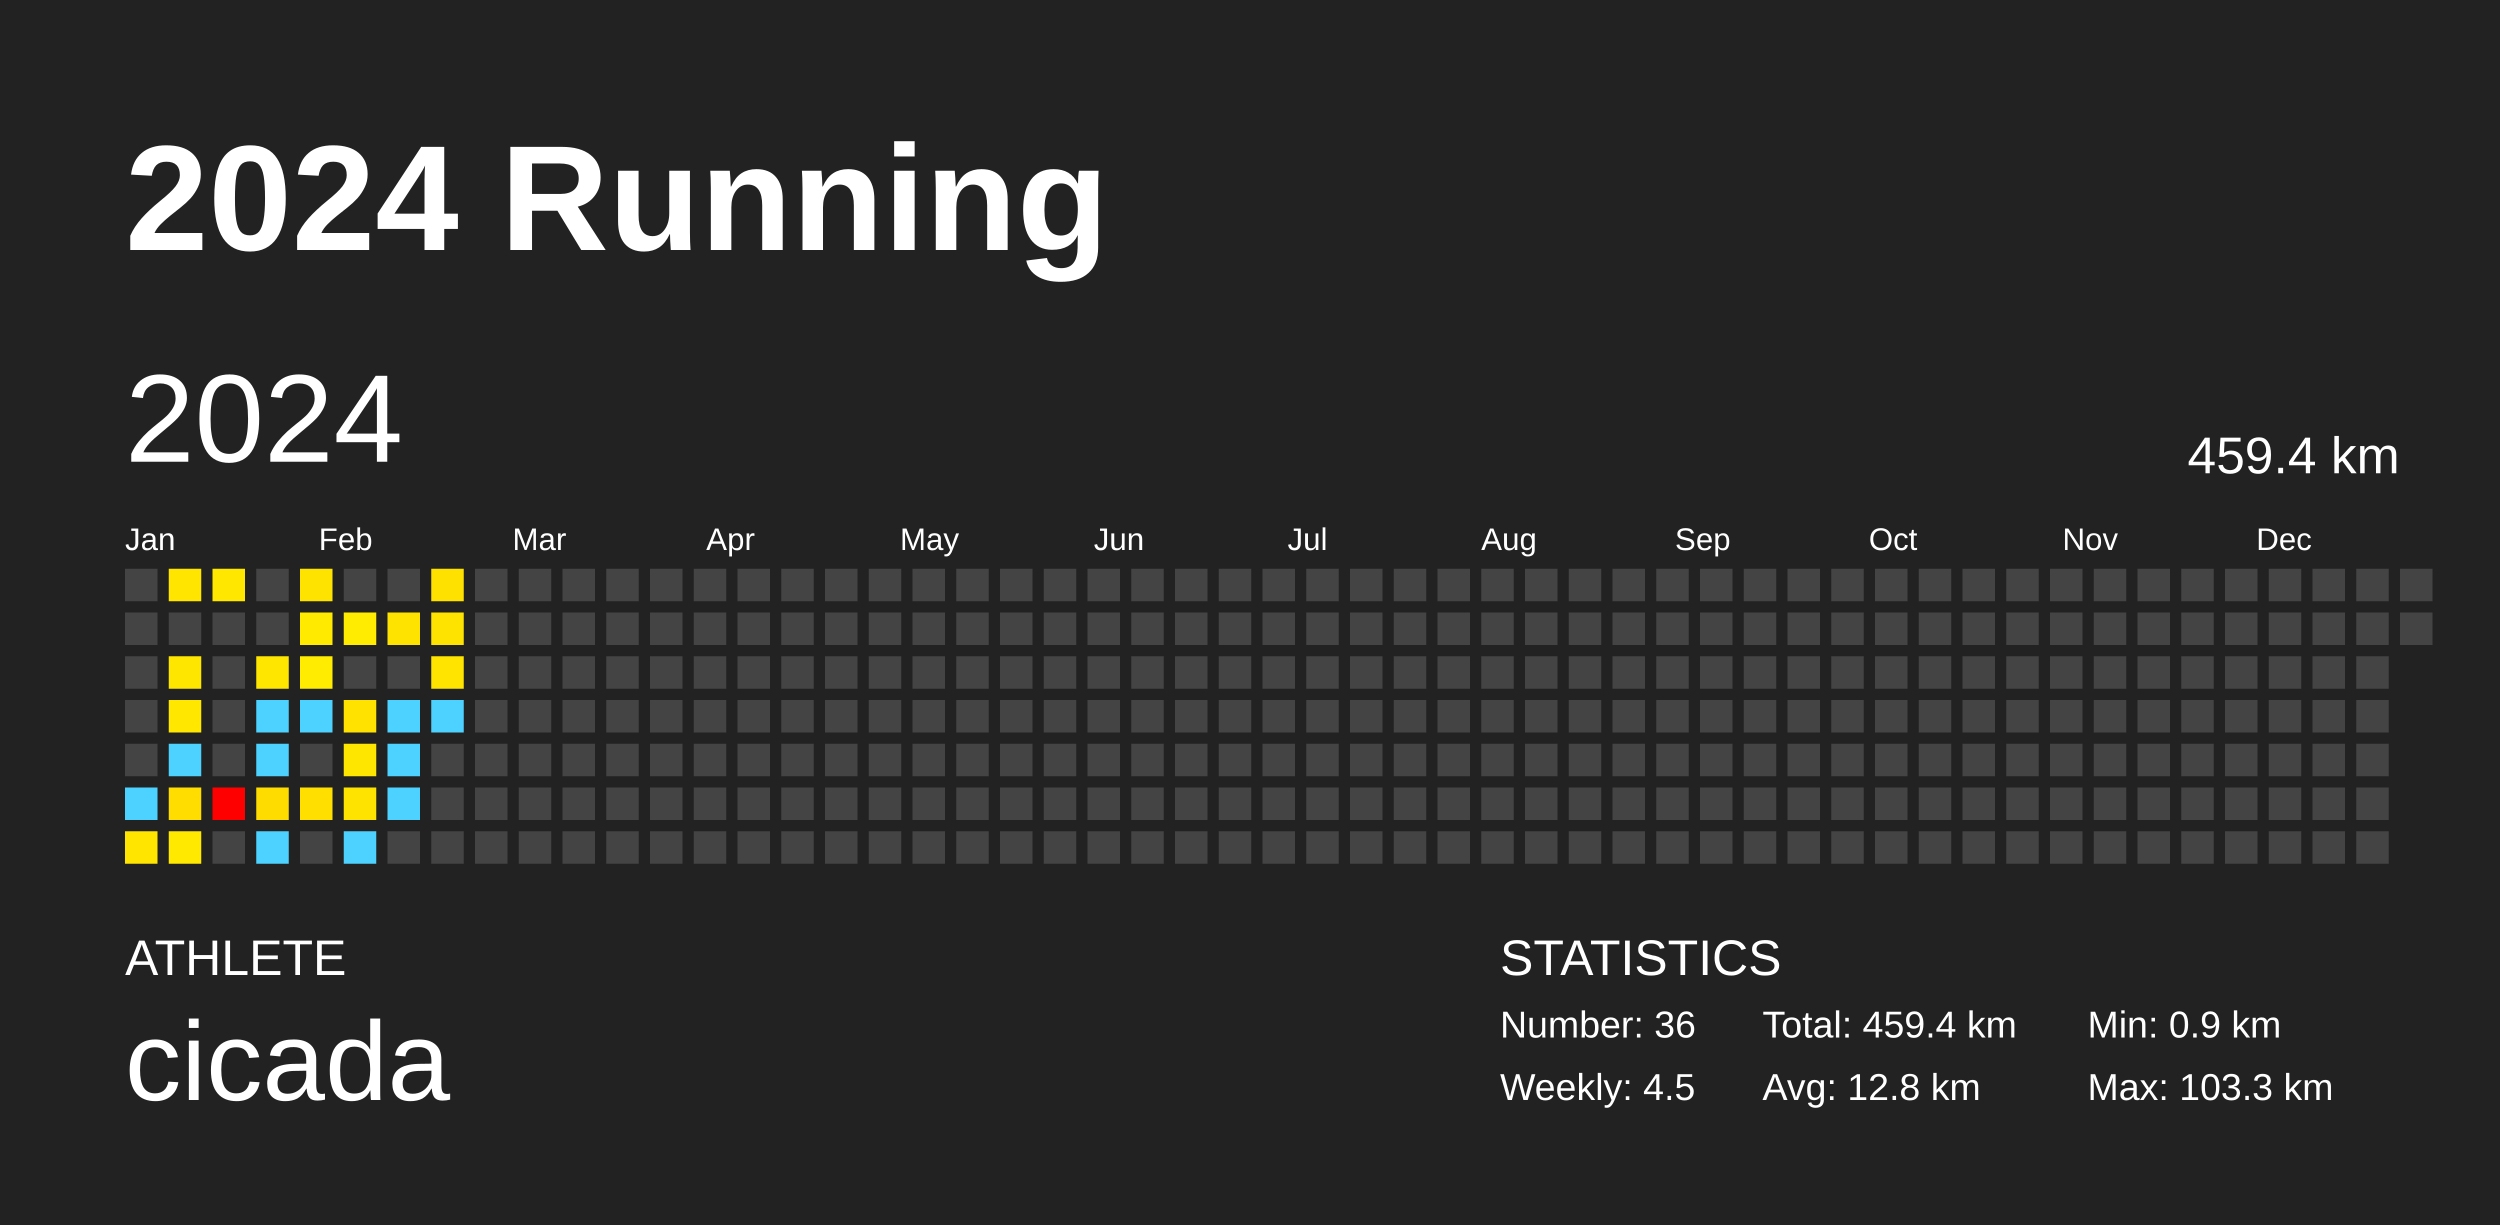
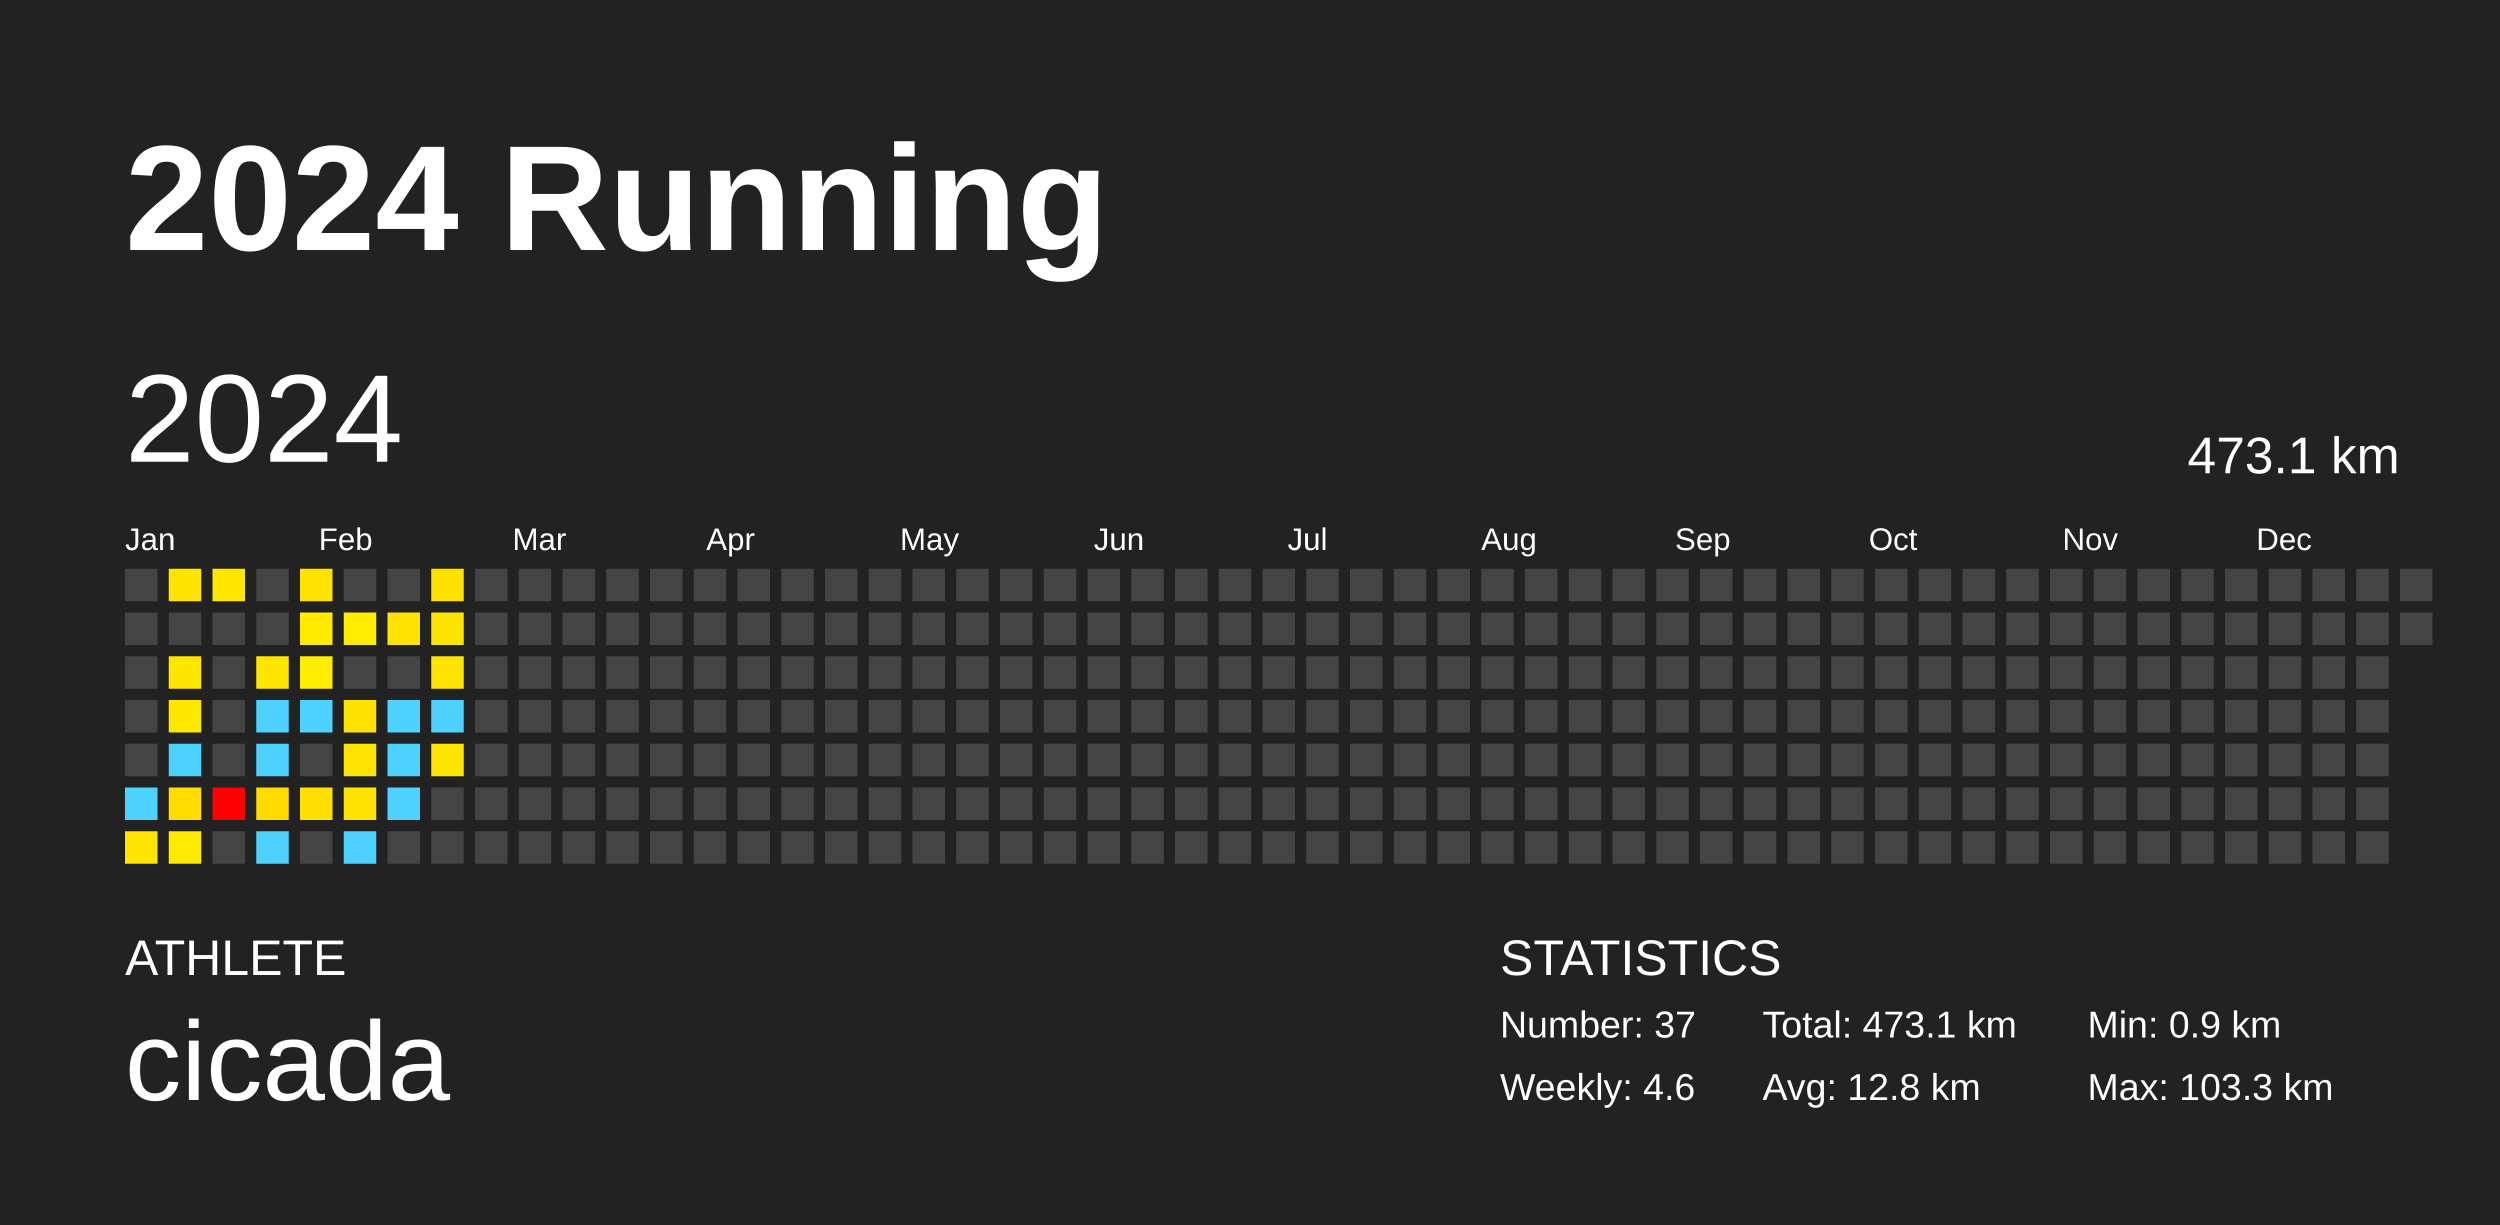
<svg xmlns="http://www.w3.org/2000/svg" baseProfile="full" height="98mm" version="1.1" viewBox="0,0,200,98" width="200mm">
  <defs />
  <rect fill="#222222" height="98" width="200" x="0" y="0" />
  <text fill="#FFFFFF" style="font-size:12px; font-family:Arial; font-weight:bold;" x="10" y="20">2024 Running</text>
  <text fill="#FFFFFF" style="font-size:4px; font-family:Arial" x="10" y="78">ATHLETE</text>
  <text fill="#FFFFFF" style="font-size:9px; font-family:Arial" x="10" y="88">cicada</text>
  <text fill="#FFFFFF" style="font-size:4px; font-family:Arial" x="120" y="78">STATISTICS</text>
-   <text fill="#FFFFFF" style="font-size:3px; font-family:Arial" x="120" y="83">Number: 36</text>
-   <text fill="#FFFFFF" style="font-size:3px; font-family:Arial" x="120" y="88">Weekly: 4.5</text>
-   <text fill="#FFFFFF" style="font-size:3px; font-family:Arial" x="141" y="83">Total: 459.4 km</text>
+   <text fill="#FFFFFF" style="font-size:3px; font-family:Arial" x="120" y="83">Number: 37</text>
+   <text fill="#FFFFFF" style="font-size:3px; font-family:Arial" x="120" y="88">Weekly: 4.6</text>
+   <text fill="#FFFFFF" style="font-size:3px; font-family:Arial" x="141" y="83">Total: 473.1 km</text>
  <text fill="#FFFFFF" style="font-size:3px; font-family:Arial" x="141" y="88">Avg: 12.8 km</text>
  <text fill="#FFFFFF" style="font-size:3px; font-family:Arial" x="167" y="83">Min: 0.9 km</text>
  <text fill="#FFFFFF" style="font-size:3px; font-family:Arial" x="167" y="88">Max: 103.3 km</text>
  <text dominant-baseline="hanging" fill="#FFFFFF" style="font-size:10.0px; font-family:Arial;" x="10" y="30">2024</text>
-   <text dominant-baseline="hanging" fill="#FFFFFF" style="font-size:4.125px; font-family:Arial;" x="175" y="35">459.4 km</text>
+   <text dominant-baseline="hanging" fill="#FFFFFF" style="font-size:4.125px; font-family:Arial;" x="175" y="35">473.1 km</text>
  <text fill="#FFFFFF" style="font-size:2.5px; font-family:Arial" x="10.0" y="44">Jan</text>
  <text fill="#FFFFFF" style="font-size:2.5px; font-family:Arial" x="25.5" y="44">Feb</text>
  <text fill="#FFFFFF" style="font-size:2.5px; font-family:Arial" x="41.0" y="44">Mar</text>
  <text fill="#FFFFFF" style="font-size:2.5px; font-family:Arial" x="56.5" y="44">Apr</text>
  <text fill="#FFFFFF" style="font-size:2.5px; font-family:Arial" x="72.0" y="44">May</text>
  <text fill="#FFFFFF" style="font-size:2.5px; font-family:Arial" x="87.5" y="44">Jun</text>
  <text fill="#FFFFFF" style="font-size:2.5px; font-family:Arial" x="103.0" y="44">Jul</text>
  <text fill="#FFFFFF" style="font-size:2.5px; font-family:Arial" x="118.5" y="44">Aug</text>
  <text fill="#FFFFFF" style="font-size:2.5px; font-family:Arial" x="134.0" y="44">Sep</text>
  <text fill="#FFFFFF" style="font-size:2.5px; font-family:Arial" x="149.5" y="44">Oct</text>
  <text fill="#FFFFFF" style="font-size:2.5px; font-family:Arial" x="165.0" y="44">Nov</text>
  <text fill="#FFFFFF" style="font-size:2.5px; font-family:Arial" x="180.5" y="44">Dec</text>
  <rect fill="#444444" height="2.6" width="2.6" x="10.0" y="45.5" />
  <rect fill="#444444" height="2.6" width="2.6" x="10.0" y="49.0" />
  <rect fill="#444444" height="2.6" width="2.6" x="10.0" y="52.5" />
  <rect fill="#444444" height="2.6" width="2.6" x="10.0" y="56.0" />
  <rect fill="#444444" height="2.6" width="2.6" x="10.0" y="59.5" />
  <rect fill="#4dd2ff" height="2.6" width="2.6" x="10.0" y="63.0" />
  <rect fill="#ffe500" height="2.6" width="2.6" x="10.0" y="66.5" />
  <rect fill="#ffe500" height="2.6" width="2.6" x="13.5" y="45.5" />
  <rect fill="#444444" height="2.6" width="2.6" x="13.5" y="49.0" />
  <rect fill="#ffe600" height="2.6" width="2.6" x="13.5" y="52.5" />
  <rect fill="#ffe700" height="2.6" width="2.6" x="13.5" y="56.0" />
  <rect fill="#4dd2ff" height="2.6" width="2.6" x="13.5" y="59.5" />
  <rect fill="#ffdd00" height="2.6" width="2.6" x="13.5" y="63.0" />
  <rect fill="#ffe900" height="2.6" width="2.6" x="13.5" y="66.5" />
  <rect fill="#ffe700" height="2.6" width="2.6" x="17.0" y="45.5" />
  <rect fill="#444444" height="2.6" width="2.6" x="17.0" y="49.0" />
  <rect fill="#444444" height="2.6" width="2.6" x="17.0" y="52.5" />
  <rect fill="#444444" height="2.6" width="2.6" x="17.0" y="56.0" />
  <rect fill="#444444" height="2.6" width="2.6" x="17.0" y="59.5" />
  <rect fill="red" height="2.6" width="2.6" x="17.0" y="63.0" />
  <rect fill="#444444" height="2.6" width="2.6" x="17.0" y="66.5" />
  <rect fill="#444444" height="2.6" width="2.6" x="20.5" y="45.5" />
  <rect fill="#444444" height="2.6" width="2.6" x="20.5" y="49.0" />
  <rect fill="#ffe600" height="2.6" width="2.6" x="20.5" y="52.5" />
  <rect fill="#4dd2ff" height="2.6" width="2.6" x="20.5" y="56.0" />
  <rect fill="#4dd2ff" height="2.6" width="2.6" x="20.5" y="59.5" />
  <rect fill="#ffdc00" height="2.6" width="2.6" x="20.5" y="63.0" />
  <rect fill="#4dd2ff" height="2.6" width="2.6" x="20.5" y="66.5" />
  <rect fill="#ffe300" height="2.6" width="2.6" x="24.0" y="45.5" />
  <rect fill="#ffea00" height="2.6" width="2.6" x="24.0" y="49.0" />
  <rect fill="#ffec00" height="2.6" width="2.6" x="24.0" y="52.5" />
  <rect fill="#4dd2ff" height="2.6" width="2.6" x="24.0" y="56.0" />
  <rect fill="#444444" height="2.6" width="2.6" x="24.0" y="59.5" />
  <rect fill="#ffdf00" height="2.6" width="2.6" x="24.0" y="63.0" />
  <rect fill="#444444" height="2.6" width="2.6" x="24.0" y="66.5" />
  <rect fill="#444444" height="2.6" width="2.6" x="27.5" y="45.5" />
  <rect fill="#ffec00" height="2.6" width="2.6" x="27.5" y="49.0" />
  <rect fill="#444444" height="2.6" width="2.6" x="27.5" y="52.5" />
  <rect fill="#ffe200" height="2.6" width="2.6" x="27.5" y="56.0" />
  <rect fill="#ffe600" height="2.6" width="2.6" x="27.5" y="59.5" />
  <rect fill="#ffe300" height="2.6" width="2.6" x="27.5" y="63.0" />
  <rect fill="#4dd2ff" height="2.6" width="2.6" x="27.5" y="66.5" />
  <rect fill="#444444" height="2.6" width="2.6" x="31.0" y="45.5" />
  <rect fill="#ffe300" height="2.6" width="2.6" x="31.0" y="49.0" />
  <rect fill="#444444" height="2.6" width="2.6" x="31.0" y="52.5" />
  <rect fill="#4dd2ff" height="2.6" width="2.6" x="31.0" y="56.0" />
  <rect fill="#4dd2ff" height="2.6" width="2.6" x="31.0" y="59.5" />
  <rect fill="#4dd2ff" height="2.6" width="2.6" x="31.0" y="63.0" />
  <rect fill="#444444" height="2.6" width="2.6" x="31.0" y="66.5" />
  <rect fill="#ffe100" height="2.6" width="2.6" x="34.5" y="45.5" />
  <rect fill="#ffe300" height="2.6" width="2.6" x="34.5" y="49.0" />
  <rect fill="#ffe400" height="2.6" width="2.6" x="34.5" y="52.5" />
  <rect fill="#4dd2ff" height="2.6" width="2.6" x="34.5" y="56.0" />
-   <rect fill="#444444" height="2.6" width="2.6" x="34.5" y="59.5" />
+   <rect fill="#ffe400" height="2.6" width="2.6" x="34.5" y="59.5" />
  <rect fill="#444444" height="2.6" width="2.6" x="34.5" y="63.0" />
  <rect fill="#444444" height="2.6" width="2.6" x="34.5" y="66.5" />
  <rect fill="#444444" height="2.6" width="2.6" x="38.0" y="45.5" />
  <rect fill="#444444" height="2.6" width="2.6" x="38.0" y="49.0" />
  <rect fill="#444444" height="2.6" width="2.6" x="38.0" y="52.5" />
  <rect fill="#444444" height="2.6" width="2.6" x="38.0" y="56.0" />
  <rect fill="#444444" height="2.6" width="2.6" x="38.0" y="59.5" />
  <rect fill="#444444" height="2.6" width="2.6" x="38.0" y="63.0" />
  <rect fill="#444444" height="2.6" width="2.6" x="38.0" y="66.5" />
  <rect fill="#444444" height="2.6" width="2.6" x="41.5" y="45.5" />
  <rect fill="#444444" height="2.6" width="2.6" x="41.5" y="49.0" />
  <rect fill="#444444" height="2.6" width="2.6" x="41.5" y="52.5" />
  <rect fill="#444444" height="2.6" width="2.6" x="41.5" y="56.0" />
  <rect fill="#444444" height="2.6" width="2.6" x="41.5" y="59.5" />
  <rect fill="#444444" height="2.6" width="2.6" x="41.5" y="63.0" />
  <rect fill="#444444" height="2.6" width="2.6" x="41.5" y="66.5" />
  <rect fill="#444444" height="2.6" width="2.6" x="45.0" y="45.5" />
  <rect fill="#444444" height="2.6" width="2.6" x="45.0" y="49.0" />
  <rect fill="#444444" height="2.6" width="2.6" x="45.0" y="52.5" />
  <rect fill="#444444" height="2.6" width="2.6" x="45.0" y="56.0" />
  <rect fill="#444444" height="2.6" width="2.6" x="45.0" y="59.5" />
  <rect fill="#444444" height="2.6" width="2.6" x="45.0" y="63.0" />
  <rect fill="#444444" height="2.6" width="2.6" x="45.0" y="66.5" />
  <rect fill="#444444" height="2.6" width="2.6" x="48.5" y="45.5" />
  <rect fill="#444444" height="2.6" width="2.6" x="48.5" y="49.0" />
  <rect fill="#444444" height="2.6" width="2.6" x="48.5" y="52.5" />
  <rect fill="#444444" height="2.6" width="2.6" x="48.5" y="56.0" />
  <rect fill="#444444" height="2.6" width="2.6" x="48.5" y="59.5" />
  <rect fill="#444444" height="2.6" width="2.6" x="48.5" y="63.0" />
  <rect fill="#444444" height="2.6" width="2.6" x="48.5" y="66.5" />
  <rect fill="#444444" height="2.6" width="2.6" x="52.0" y="45.5" />
  <rect fill="#444444" height="2.6" width="2.6" x="52.0" y="49.0" />
  <rect fill="#444444" height="2.6" width="2.6" x="52.0" y="52.5" />
  <rect fill="#444444" height="2.6" width="2.6" x="52.0" y="56.0" />
  <rect fill="#444444" height="2.6" width="2.6" x="52.0" y="59.5" />
  <rect fill="#444444" height="2.6" width="2.6" x="52.0" y="63.0" />
  <rect fill="#444444" height="2.6" width="2.6" x="52.0" y="66.5" />
  <rect fill="#444444" height="2.6" width="2.6" x="55.5" y="45.5" />
  <rect fill="#444444" height="2.6" width="2.6" x="55.5" y="49.0" />
  <rect fill="#444444" height="2.6" width="2.6" x="55.5" y="52.5" />
  <rect fill="#444444" height="2.6" width="2.6" x="55.5" y="56.0" />
  <rect fill="#444444" height="2.6" width="2.6" x="55.5" y="59.5" />
  <rect fill="#444444" height="2.6" width="2.6" x="55.5" y="63.0" />
  <rect fill="#444444" height="2.6" width="2.6" x="55.5" y="66.5" />
  <rect fill="#444444" height="2.6" width="2.6" x="59.0" y="45.5" />
  <rect fill="#444444" height="2.6" width="2.6" x="59.0" y="49.0" />
  <rect fill="#444444" height="2.6" width="2.6" x="59.0" y="52.5" />
  <rect fill="#444444" height="2.6" width="2.6" x="59.0" y="56.0" />
  <rect fill="#444444" height="2.6" width="2.6" x="59.0" y="59.5" />
  <rect fill="#444444" height="2.6" width="2.6" x="59.0" y="63.0" />
  <rect fill="#444444" height="2.6" width="2.6" x="59.0" y="66.5" />
  <rect fill="#444444" height="2.6" width="2.6" x="62.5" y="45.5" />
  <rect fill="#444444" height="2.6" width="2.6" x="62.5" y="49.0" />
  <rect fill="#444444" height="2.6" width="2.6" x="62.5" y="52.5" />
  <rect fill="#444444" height="2.6" width="2.6" x="62.5" y="56.0" />
  <rect fill="#444444" height="2.6" width="2.6" x="62.5" y="59.5" />
  <rect fill="#444444" height="2.6" width="2.6" x="62.5" y="63.0" />
  <rect fill="#444444" height="2.6" width="2.6" x="62.5" y="66.5" />
  <rect fill="#444444" height="2.6" width="2.6" x="66.0" y="45.5" />
  <rect fill="#444444" height="2.6" width="2.6" x="66.0" y="49.0" />
  <rect fill="#444444" height="2.6" width="2.6" x="66.0" y="52.5" />
  <rect fill="#444444" height="2.6" width="2.6" x="66.0" y="56.0" />
  <rect fill="#444444" height="2.6" width="2.6" x="66.0" y="59.5" />
  <rect fill="#444444" height="2.6" width="2.6" x="66.0" y="63.0" />
  <rect fill="#444444" height="2.6" width="2.6" x="66.0" y="66.5" />
  <rect fill="#444444" height="2.6" width="2.6" x="69.5" y="45.5" />
  <rect fill="#444444" height="2.6" width="2.6" x="69.5" y="49.0" />
  <rect fill="#444444" height="2.6" width="2.6" x="69.5" y="52.5" />
  <rect fill="#444444" height="2.6" width="2.6" x="69.5" y="56.0" />
  <rect fill="#444444" height="2.6" width="2.6" x="69.5" y="59.5" />
  <rect fill="#444444" height="2.6" width="2.6" x="69.5" y="63.0" />
  <rect fill="#444444" height="2.6" width="2.6" x="69.5" y="66.5" />
  <rect fill="#444444" height="2.6" width="2.6" x="73.0" y="45.5" />
  <rect fill="#444444" height="2.6" width="2.6" x="73.0" y="49.0" />
  <rect fill="#444444" height="2.6" width="2.6" x="73.0" y="52.5" />
  <rect fill="#444444" height="2.6" width="2.6" x="73.0" y="56.0" />
  <rect fill="#444444" height="2.6" width="2.6" x="73.0" y="59.5" />
  <rect fill="#444444" height="2.6" width="2.6" x="73.0" y="63.0" />
  <rect fill="#444444" height="2.6" width="2.6" x="73.0" y="66.5" />
  <rect fill="#444444" height="2.6" width="2.6" x="76.5" y="45.5" />
  <rect fill="#444444" height="2.6" width="2.6" x="76.5" y="49.0" />
  <rect fill="#444444" height="2.6" width="2.6" x="76.5" y="52.5" />
  <rect fill="#444444" height="2.6" width="2.6" x="76.5" y="56.0" />
  <rect fill="#444444" height="2.6" width="2.6" x="76.5" y="59.5" />
  <rect fill="#444444" height="2.6" width="2.6" x="76.5" y="63.0" />
  <rect fill="#444444" height="2.6" width="2.6" x="76.5" y="66.5" />
  <rect fill="#444444" height="2.6" width="2.6" x="80.0" y="45.5" />
  <rect fill="#444444" height="2.6" width="2.6" x="80.0" y="49.0" />
  <rect fill="#444444" height="2.6" width="2.6" x="80.0" y="52.5" />
  <rect fill="#444444" height="2.6" width="2.6" x="80.0" y="56.0" />
  <rect fill="#444444" height="2.6" width="2.6" x="80.0" y="59.5" />
  <rect fill="#444444" height="2.6" width="2.6" x="80.0" y="63.0" />
  <rect fill="#444444" height="2.6" width="2.6" x="80.0" y="66.5" />
  <rect fill="#444444" height="2.6" width="2.6" x="83.5" y="45.5" />
  <rect fill="#444444" height="2.6" width="2.6" x="83.5" y="49.0" />
  <rect fill="#444444" height="2.6" width="2.6" x="83.5" y="52.5" />
  <rect fill="#444444" height="2.6" width="2.6" x="83.5" y="56.0" />
  <rect fill="#444444" height="2.6" width="2.6" x="83.5" y="59.5" />
  <rect fill="#444444" height="2.6" width="2.6" x="83.5" y="63.0" />
  <rect fill="#444444" height="2.6" width="2.6" x="83.5" y="66.5" />
  <rect fill="#444444" height="2.6" width="2.6" x="87.0" y="45.5" />
  <rect fill="#444444" height="2.6" width="2.6" x="87.0" y="49.0" />
  <rect fill="#444444" height="2.6" width="2.6" x="87.0" y="52.5" />
  <rect fill="#444444" height="2.6" width="2.6" x="87.0" y="56.0" />
  <rect fill="#444444" height="2.6" width="2.6" x="87.0" y="59.5" />
  <rect fill="#444444" height="2.6" width="2.6" x="87.0" y="63.0" />
  <rect fill="#444444" height="2.6" width="2.6" x="87.0" y="66.5" />
  <rect fill="#444444" height="2.6" width="2.6" x="90.5" y="45.5" />
  <rect fill="#444444" height="2.6" width="2.6" x="90.5" y="49.0" />
  <rect fill="#444444" height="2.6" width="2.6" x="90.5" y="52.5" />
  <rect fill="#444444" height="2.6" width="2.6" x="90.5" y="56.0" />
  <rect fill="#444444" height="2.6" width="2.6" x="90.5" y="59.5" />
  <rect fill="#444444" height="2.6" width="2.6" x="90.5" y="63.0" />
  <rect fill="#444444" height="2.6" width="2.6" x="90.5" y="66.5" />
  <rect fill="#444444" height="2.6" width="2.6" x="94.0" y="45.5" />
  <rect fill="#444444" height="2.6" width="2.6" x="94.0" y="49.0" />
  <rect fill="#444444" height="2.6" width="2.6" x="94.0" y="52.5" />
  <rect fill="#444444" height="2.6" width="2.6" x="94.0" y="56.0" />
  <rect fill="#444444" height="2.6" width="2.6" x="94.0" y="59.5" />
  <rect fill="#444444" height="2.6" width="2.6" x="94.0" y="63.0" />
  <rect fill="#444444" height="2.6" width="2.6" x="94.0" y="66.5" />
  <rect fill="#444444" height="2.6" width="2.6" x="97.5" y="45.5" />
  <rect fill="#444444" height="2.6" width="2.6" x="97.5" y="49.0" />
  <rect fill="#444444" height="2.6" width="2.6" x="97.5" y="52.5" />
  <rect fill="#444444" height="2.6" width="2.6" x="97.5" y="56.0" />
  <rect fill="#444444" height="2.6" width="2.6" x="97.5" y="59.5" />
  <rect fill="#444444" height="2.6" width="2.6" x="97.5" y="63.0" />
  <rect fill="#444444" height="2.6" width="2.6" x="97.5" y="66.5" />
  <rect fill="#444444" height="2.6" width="2.6" x="101.0" y="45.5" />
  <rect fill="#444444" height="2.6" width="2.6" x="101.0" y="49.0" />
  <rect fill="#444444" height="2.6" width="2.6" x="101.0" y="52.5" />
  <rect fill="#444444" height="2.6" width="2.6" x="101.0" y="56.0" />
  <rect fill="#444444" height="2.6" width="2.6" x="101.0" y="59.5" />
  <rect fill="#444444" height="2.6" width="2.6" x="101.0" y="63.0" />
  <rect fill="#444444" height="2.6" width="2.6" x="101.0" y="66.5" />
  <rect fill="#444444" height="2.6" width="2.6" x="104.5" y="45.5" />
  <rect fill="#444444" height="2.6" width="2.6" x="104.5" y="49.0" />
  <rect fill="#444444" height="2.6" width="2.6" x="104.5" y="52.5" />
  <rect fill="#444444" height="2.6" width="2.6" x="104.5" y="56.0" />
  <rect fill="#444444" height="2.6" width="2.6" x="104.5" y="59.5" />
  <rect fill="#444444" height="2.6" width="2.6" x="104.5" y="63.0" />
  <rect fill="#444444" height="2.6" width="2.6" x="104.5" y="66.5" />
  <rect fill="#444444" height="2.6" width="2.6" x="108.0" y="45.5" />
  <rect fill="#444444" height="2.6" width="2.6" x="108.0" y="49.0" />
  <rect fill="#444444" height="2.6" width="2.6" x="108.0" y="52.5" />
  <rect fill="#444444" height="2.6" width="2.6" x="108.0" y="56.0" />
  <rect fill="#444444" height="2.6" width="2.6" x="108.0" y="59.5" />
  <rect fill="#444444" height="2.6" width="2.6" x="108.0" y="63.0" />
  <rect fill="#444444" height="2.6" width="2.6" x="108.0" y="66.5" />
  <rect fill="#444444" height="2.6" width="2.6" x="111.5" y="45.5" />
  <rect fill="#444444" height="2.6" width="2.6" x="111.5" y="49.0" />
  <rect fill="#444444" height="2.6" width="2.6" x="111.5" y="52.5" />
  <rect fill="#444444" height="2.6" width="2.6" x="111.5" y="56.0" />
  <rect fill="#444444" height="2.6" width="2.6" x="111.5" y="59.5" />
  <rect fill="#444444" height="2.6" width="2.6" x="111.5" y="63.0" />
  <rect fill="#444444" height="2.6" width="2.6" x="111.5" y="66.5" />
  <rect fill="#444444" height="2.6" width="2.6" x="115.0" y="45.5" />
  <rect fill="#444444" height="2.6" width="2.6" x="115.0" y="49.0" />
  <rect fill="#444444" height="2.6" width="2.6" x="115.0" y="52.5" />
  <rect fill="#444444" height="2.6" width="2.6" x="115.0" y="56.0" />
  <rect fill="#444444" height="2.6" width="2.6" x="115.0" y="59.5" />
  <rect fill="#444444" height="2.6" width="2.6" x="115.0" y="63.0" />
  <rect fill="#444444" height="2.6" width="2.6" x="115.0" y="66.5" />
  <rect fill="#444444" height="2.6" width="2.6" x="118.5" y="45.5" />
  <rect fill="#444444" height="2.6" width="2.6" x="118.5" y="49.0" />
  <rect fill="#444444" height="2.6" width="2.6" x="118.5" y="52.5" />
  <rect fill="#444444" height="2.6" width="2.6" x="118.5" y="56.0" />
  <rect fill="#444444" height="2.6" width="2.6" x="118.5" y="59.5" />
  <rect fill="#444444" height="2.6" width="2.6" x="118.5" y="63.0" />
  <rect fill="#444444" height="2.6" width="2.6" x="118.5" y="66.5" />
  <rect fill="#444444" height="2.6" width="2.6" x="122.0" y="45.5" />
  <rect fill="#444444" height="2.6" width="2.6" x="122.0" y="49.0" />
  <rect fill="#444444" height="2.6" width="2.6" x="122.0" y="52.5" />
  <rect fill="#444444" height="2.6" width="2.6" x="122.0" y="56.0" />
  <rect fill="#444444" height="2.6" width="2.6" x="122.0" y="59.5" />
  <rect fill="#444444" height="2.6" width="2.6" x="122.0" y="63.0" />
  <rect fill="#444444" height="2.6" width="2.6" x="122.0" y="66.5" />
  <rect fill="#444444" height="2.6" width="2.6" x="125.5" y="45.5" />
  <rect fill="#444444" height="2.6" width="2.6" x="125.5" y="49.0" />
  <rect fill="#444444" height="2.6" width="2.6" x="125.5" y="52.5" />
  <rect fill="#444444" height="2.6" width="2.6" x="125.5" y="56.0" />
  <rect fill="#444444" height="2.6" width="2.6" x="125.5" y="59.5" />
  <rect fill="#444444" height="2.6" width="2.6" x="125.5" y="63.0" />
  <rect fill="#444444" height="2.6" width="2.6" x="125.5" y="66.5" />
  <rect fill="#444444" height="2.6" width="2.6" x="129.0" y="45.5" />
  <rect fill="#444444" height="2.6" width="2.6" x="129.0" y="49.0" />
  <rect fill="#444444" height="2.6" width="2.6" x="129.0" y="52.5" />
  <rect fill="#444444" height="2.6" width="2.6" x="129.0" y="56.0" />
  <rect fill="#444444" height="2.6" width="2.6" x="129.0" y="59.5" />
  <rect fill="#444444" height="2.6" width="2.6" x="129.0" y="63.0" />
  <rect fill="#444444" height="2.6" width="2.6" x="129.0" y="66.5" />
  <rect fill="#444444" height="2.6" width="2.6" x="132.5" y="45.5" />
  <rect fill="#444444" height="2.6" width="2.6" x="132.5" y="49.0" />
  <rect fill="#444444" height="2.6" width="2.6" x="132.5" y="52.5" />
  <rect fill="#444444" height="2.6" width="2.6" x="132.5" y="56.0" />
  <rect fill="#444444" height="2.6" width="2.6" x="132.5" y="59.5" />
  <rect fill="#444444" height="2.6" width="2.6" x="132.5" y="63.0" />
  <rect fill="#444444" height="2.6" width="2.6" x="132.5" y="66.5" />
  <rect fill="#444444" height="2.6" width="2.6" x="136.0" y="45.5" />
  <rect fill="#444444" height="2.6" width="2.6" x="136.0" y="49.0" />
  <rect fill="#444444" height="2.6" width="2.6" x="136.0" y="52.5" />
  <rect fill="#444444" height="2.6" width="2.6" x="136.0" y="56.0" />
  <rect fill="#444444" height="2.6" width="2.6" x="136.0" y="59.5" />
  <rect fill="#444444" height="2.6" width="2.6" x="136.0" y="63.0" />
  <rect fill="#444444" height="2.6" width="2.6" x="136.0" y="66.5" />
  <rect fill="#444444" height="2.6" width="2.6" x="139.5" y="45.5" />
  <rect fill="#444444" height="2.6" width="2.6" x="139.5" y="49.0" />
  <rect fill="#444444" height="2.6" width="2.6" x="139.5" y="52.5" />
  <rect fill="#444444" height="2.6" width="2.6" x="139.5" y="56.0" />
  <rect fill="#444444" height="2.6" width="2.6" x="139.5" y="59.5" />
  <rect fill="#444444" height="2.6" width="2.6" x="139.5" y="63.0" />
  <rect fill="#444444" height="2.6" width="2.6" x="139.5" y="66.5" />
  <rect fill="#444444" height="2.6" width="2.6" x="143.0" y="45.5" />
  <rect fill="#444444" height="2.6" width="2.6" x="143.0" y="49.0" />
  <rect fill="#444444" height="2.6" width="2.6" x="143.0" y="52.5" />
  <rect fill="#444444" height="2.6" width="2.6" x="143.0" y="56.0" />
  <rect fill="#444444" height="2.6" width="2.6" x="143.0" y="59.5" />
  <rect fill="#444444" height="2.6" width="2.6" x="143.0" y="63.0" />
  <rect fill="#444444" height="2.6" width="2.6" x="143.0" y="66.5" />
  <rect fill="#444444" height="2.6" width="2.6" x="146.5" y="45.5" />
  <rect fill="#444444" height="2.6" width="2.6" x="146.5" y="49.0" />
  <rect fill="#444444" height="2.6" width="2.6" x="146.5" y="52.5" />
  <rect fill="#444444" height="2.6" width="2.6" x="146.5" y="56.0" />
  <rect fill="#444444" height="2.6" width="2.6" x="146.5" y="59.5" />
  <rect fill="#444444" height="2.6" width="2.6" x="146.5" y="63.0" />
  <rect fill="#444444" height="2.6" width="2.6" x="146.5" y="66.5" />
  <rect fill="#444444" height="2.6" width="2.6" x="150.0" y="45.5" />
  <rect fill="#444444" height="2.6" width="2.6" x="150.0" y="49.0" />
  <rect fill="#444444" height="2.6" width="2.6" x="150.0" y="52.5" />
  <rect fill="#444444" height="2.6" width="2.6" x="150.0" y="56.0" />
  <rect fill="#444444" height="2.6" width="2.6" x="150.0" y="59.5" />
  <rect fill="#444444" height="2.6" width="2.6" x="150.0" y="63.0" />
  <rect fill="#444444" height="2.6" width="2.6" x="150.0" y="66.5" />
  <rect fill="#444444" height="2.6" width="2.6" x="153.5" y="45.5" />
  <rect fill="#444444" height="2.6" width="2.6" x="153.5" y="49.0" />
  <rect fill="#444444" height="2.6" width="2.6" x="153.5" y="52.5" />
  <rect fill="#444444" height="2.6" width="2.6" x="153.5" y="56.0" />
  <rect fill="#444444" height="2.6" width="2.6" x="153.5" y="59.5" />
  <rect fill="#444444" height="2.6" width="2.6" x="153.5" y="63.0" />
  <rect fill="#444444" height="2.6" width="2.6" x="153.5" y="66.5" />
  <rect fill="#444444" height="2.6" width="2.6" x="157.0" y="45.5" />
  <rect fill="#444444" height="2.6" width="2.6" x="157.0" y="49.0" />
  <rect fill="#444444" height="2.6" width="2.6" x="157.0" y="52.5" />
  <rect fill="#444444" height="2.6" width="2.6" x="157.0" y="56.0" />
  <rect fill="#444444" height="2.6" width="2.6" x="157.0" y="59.5" />
  <rect fill="#444444" height="2.6" width="2.6" x="157.0" y="63.0" />
  <rect fill="#444444" height="2.6" width="2.6" x="157.0" y="66.5" />
  <rect fill="#444444" height="2.6" width="2.6" x="160.5" y="45.5" />
  <rect fill="#444444" height="2.6" width="2.6" x="160.5" y="49.0" />
  <rect fill="#444444" height="2.6" width="2.6" x="160.5" y="52.5" />
  <rect fill="#444444" height="2.6" width="2.6" x="160.5" y="56.0" />
  <rect fill="#444444" height="2.6" width="2.6" x="160.5" y="59.5" />
  <rect fill="#444444" height="2.6" width="2.6" x="160.5" y="63.0" />
  <rect fill="#444444" height="2.6" width="2.6" x="160.5" y="66.5" />
  <rect fill="#444444" height="2.6" width="2.6" x="164.0" y="45.5" />
  <rect fill="#444444" height="2.6" width="2.6" x="164.0" y="49.0" />
  <rect fill="#444444" height="2.6" width="2.6" x="164.0" y="52.5" />
  <rect fill="#444444" height="2.6" width="2.6" x="164.0" y="56.0" />
  <rect fill="#444444" height="2.6" width="2.6" x="164.0" y="59.5" />
  <rect fill="#444444" height="2.6" width="2.6" x="164.0" y="63.0" />
  <rect fill="#444444" height="2.6" width="2.6" x="164.0" y="66.5" />
  <rect fill="#444444" height="2.6" width="2.6" x="167.5" y="45.5" />
  <rect fill="#444444" height="2.6" width="2.6" x="167.5" y="49.0" />
  <rect fill="#444444" height="2.6" width="2.6" x="167.5" y="52.5" />
  <rect fill="#444444" height="2.6" width="2.6" x="167.5" y="56.0" />
  <rect fill="#444444" height="2.6" width="2.6" x="167.5" y="59.5" />
  <rect fill="#444444" height="2.6" width="2.6" x="167.5" y="63.0" />
  <rect fill="#444444" height="2.6" width="2.6" x="167.5" y="66.5" />
  <rect fill="#444444" height="2.6" width="2.6" x="171.0" y="45.5" />
  <rect fill="#444444" height="2.6" width="2.6" x="171.0" y="49.0" />
  <rect fill="#444444" height="2.6" width="2.6" x="171.0" y="52.5" />
  <rect fill="#444444" height="2.6" width="2.6" x="171.0" y="56.0" />
  <rect fill="#444444" height="2.6" width="2.6" x="171.0" y="59.5" />
  <rect fill="#444444" height="2.6" width="2.6" x="171.0" y="63.0" />
  <rect fill="#444444" height="2.6" width="2.6" x="171.0" y="66.5" />
  <rect fill="#444444" height="2.6" width="2.6" x="174.5" y="45.5" />
  <rect fill="#444444" height="2.6" width="2.6" x="174.5" y="49.0" />
  <rect fill="#444444" height="2.6" width="2.6" x="174.5" y="52.5" />
  <rect fill="#444444" height="2.6" width="2.6" x="174.5" y="56.0" />
  <rect fill="#444444" height="2.6" width="2.6" x="174.5" y="59.5" />
  <rect fill="#444444" height="2.6" width="2.6" x="174.5" y="63.0" />
  <rect fill="#444444" height="2.6" width="2.6" x="174.5" y="66.5" />
  <rect fill="#444444" height="2.6" width="2.6" x="178.0" y="45.5" />
  <rect fill="#444444" height="2.6" width="2.6" x="178.0" y="49.0" />
  <rect fill="#444444" height="2.6" width="2.6" x="178.0" y="52.5" />
  <rect fill="#444444" height="2.6" width="2.6" x="178.0" y="56.0" />
  <rect fill="#444444" height="2.6" width="2.6" x="178.0" y="59.5" />
  <rect fill="#444444" height="2.6" width="2.6" x="178.0" y="63.0" />
  <rect fill="#444444" height="2.6" width="2.6" x="178.0" y="66.5" />
  <rect fill="#444444" height="2.6" width="2.6" x="181.5" y="45.5" />
  <rect fill="#444444" height="2.6" width="2.6" x="181.5" y="49.0" />
  <rect fill="#444444" height="2.6" width="2.6" x="181.5" y="52.5" />
  <rect fill="#444444" height="2.6" width="2.6" x="181.5" y="56.0" />
  <rect fill="#444444" height="2.6" width="2.6" x="181.5" y="59.5" />
  <rect fill="#444444" height="2.6" width="2.6" x="181.5" y="63.0" />
  <rect fill="#444444" height="2.6" width="2.6" x="181.5" y="66.5" />
  <rect fill="#444444" height="2.6" width="2.6" x="185.0" y="45.5" />
  <rect fill="#444444" height="2.6" width="2.6" x="185.0" y="49.0" />
  <rect fill="#444444" height="2.6" width="2.6" x="185.0" y="52.5" />
  <rect fill="#444444" height="2.6" width="2.6" x="185.0" y="56.0" />
  <rect fill="#444444" height="2.6" width="2.6" x="185.0" y="59.5" />
  <rect fill="#444444" height="2.6" width="2.6" x="185.0" y="63.0" />
  <rect fill="#444444" height="2.6" width="2.6" x="185.0" y="66.5" />
  <rect fill="#444444" height="2.6" width="2.6" x="188.5" y="45.5" />
  <rect fill="#444444" height="2.6" width="2.6" x="188.5" y="49.0" />
  <rect fill="#444444" height="2.6" width="2.6" x="188.5" y="52.5" />
  <rect fill="#444444" height="2.6" width="2.6" x="188.5" y="56.0" />
  <rect fill="#444444" height="2.6" width="2.6" x="188.5" y="59.5" />
  <rect fill="#444444" height="2.6" width="2.6" x="188.5" y="63.0" />
  <rect fill="#444444" height="2.6" width="2.6" x="188.5" y="66.5" />
  <rect fill="#444444" height="2.6" width="2.6" x="192.0" y="45.5" />
  <rect fill="#444444" height="2.6" width="2.6" x="192.0" y="49.0" />
</svg>
